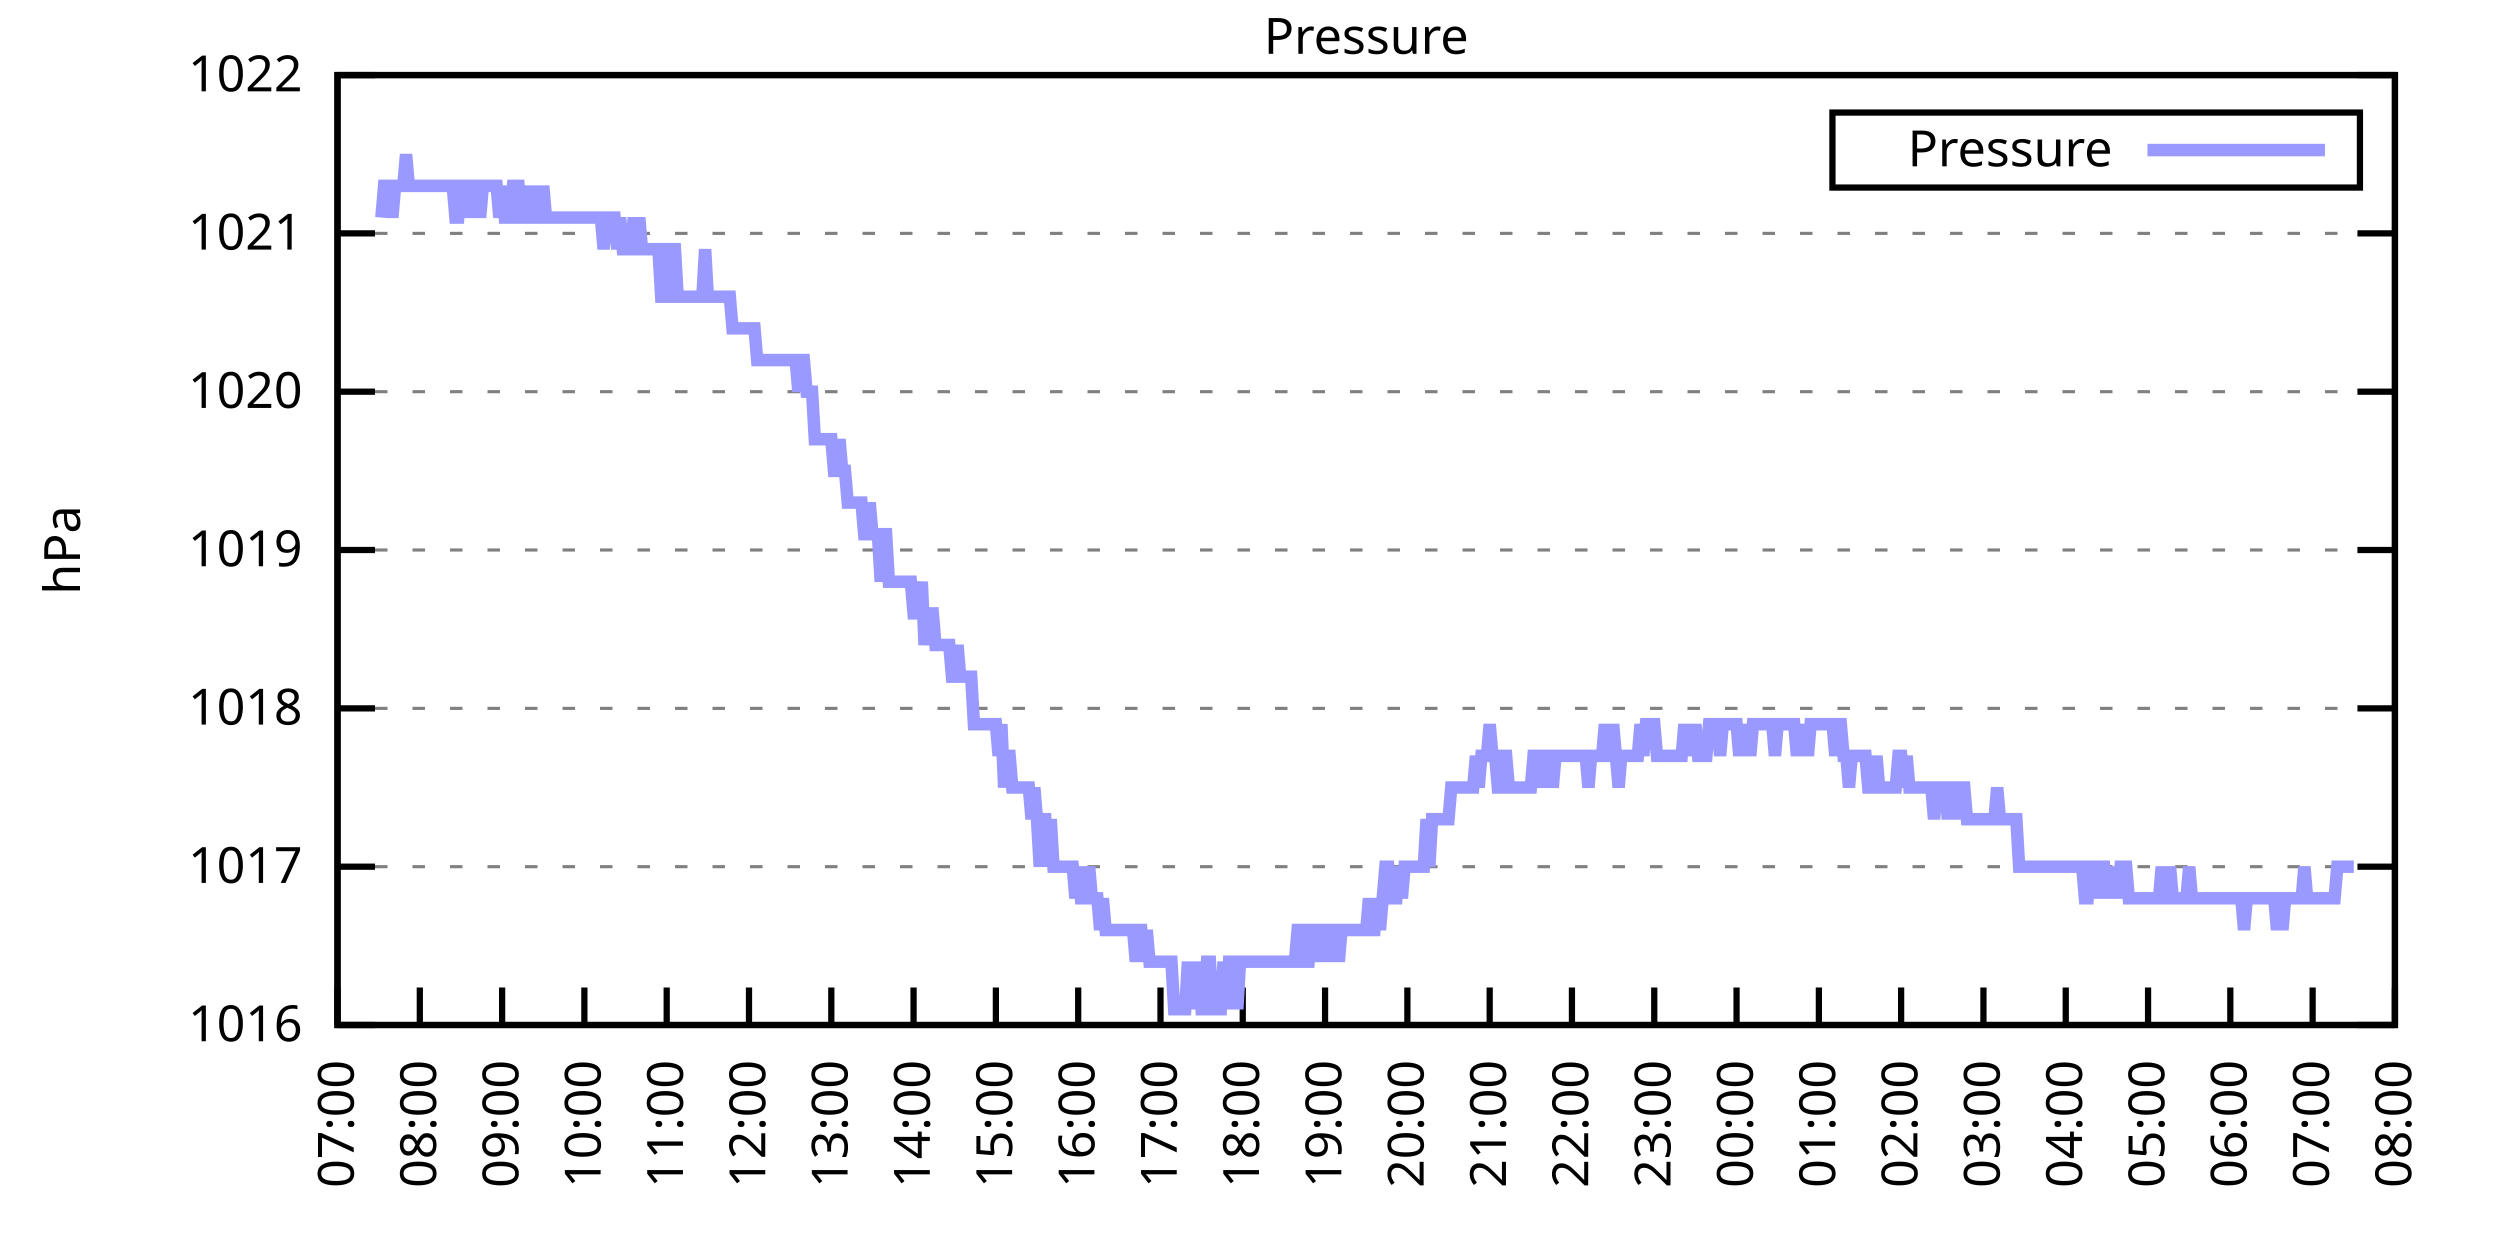
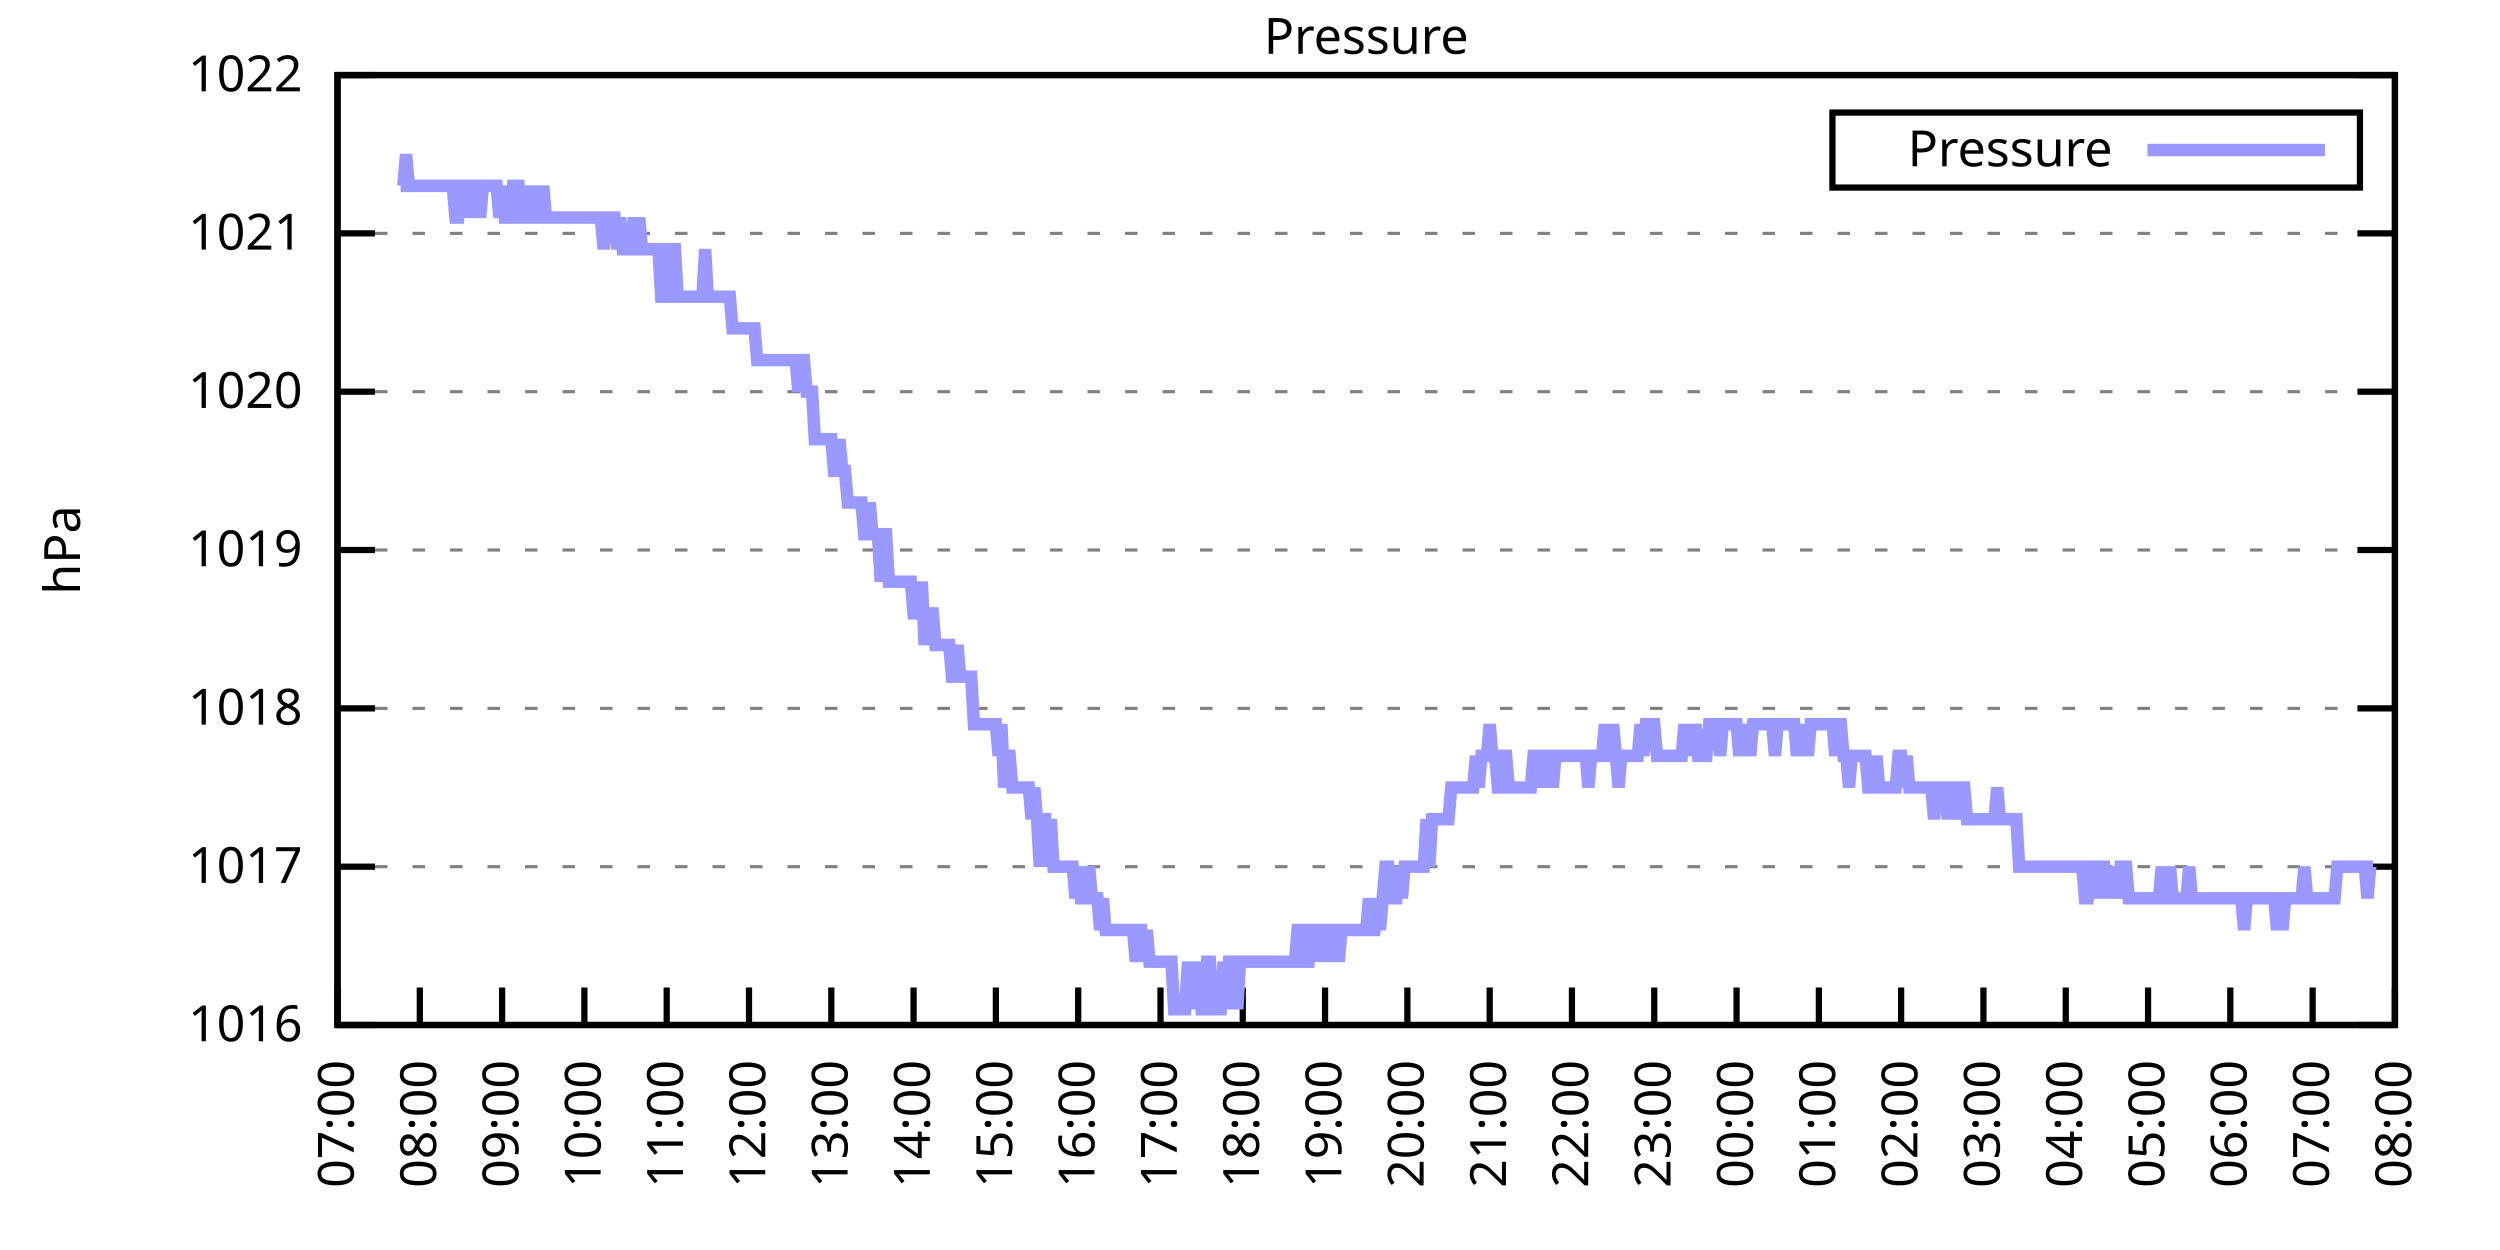
<svg xmlns="http://www.w3.org/2000/svg" xmlns:xlink="http://www.w3.org/1999/xlink" width="400" height="200" viewBox="0 0 400 200">
  <g id="gnuplot_canvas">
    <rect x="0" y="0" width="400" height="200" fill="none" />
    <defs>
      <circle id="gpDot" r="0.5" stroke-width="0.5" stroke="currentColor" />
      <path id="gpPt0" stroke-width="0.333" stroke="currentColor" d="M-1,0 h2 M0,-1 v2" />
      <path id="gpPt1" stroke-width="0.333" stroke="currentColor" d="M-1,-1 L1,1 M1,-1 L-1,1" />
      <path id="gpPt2" stroke-width="0.333" stroke="currentColor" d="M-1,0 L1,0 M0,-1 L0,1 M-1,-1 L1,1 M-1,1 L1,-1" />
      <rect id="gpPt3" stroke-width="0.333" stroke="currentColor" x="-1" y="-1" width="2" height="2" />
      <rect id="gpPt4" stroke-width="0.333" stroke="currentColor" fill="currentColor" x="-1" y="-1" width="2" height="2" />
      <circle id="gpPt5" stroke-width="0.333" stroke="currentColor" cx="0" cy="0" r="1" />
      <use xlink:href="#gpPt5" id="gpPt6" fill="currentColor" stroke="none" />
      <path id="gpPt7" stroke-width="0.333" stroke="currentColor" d="M0,-1.33 L-1.33,0.67 L1.33,0.67 z" />
      <use xlink:href="#gpPt7" id="gpPt8" fill="currentColor" stroke="none" />
      <use xlink:href="#gpPt7" id="gpPt9" stroke="currentColor" transform="rotate(180)" />
      <use xlink:href="#gpPt9" id="gpPt10" fill="currentColor" stroke="none" />
      <use xlink:href="#gpPt3" id="gpPt11" stroke="currentColor" transform="rotate(45)" />
      <use xlink:href="#gpPt11" id="gpPt12" fill="currentColor" stroke="none" />
      <path id="gpPt13" stroke-width="0.333" stroke="currentColor" d="M0,1.330 L1.265,0.411 L0.782,-1.067 L-0.782,-1.076 L-1.265,0.411 z" />
      <use xlink:href="#gpPt13" id="gpPt14" fill="currentColor" stroke="none" />
      <filter id="textbox" filterUnits="objectBoundingBox" x="0" y="0" height="1" width="1">
        <feFlood flood-color="white" flood-opacity="1" result="bgnd" />
        <feComposite in="SourceGraphic" in2="bgnd" operator="atop" />
      </filter>
      <filter id="greybox" filterUnits="objectBoundingBox" x="0" y="0" height="1" width="1">
        <feFlood flood-color="lightgrey" flood-opacity="1" result="grey" />
        <feComposite in="SourceGraphic" in2="grey" operator="atop" />
      </filter>
    </defs>
    <g fill="none" color="white" stroke="currentColor" stroke-width="1.00" stroke-linecap="butt" stroke-linejoin="miter">
</g>
    <g fill="none" color="black" stroke="currentColor" stroke-width="1.00" stroke-linecap="butt" stroke-linejoin="miter">
      <g stroke="none" shape-rendering="crispEdges">
        <polygon fill="rgb(255, 255, 255)" points="54.00,164.00 383.18,164.00 383.18,12.02 54.00,12.02 " />
      </g>
    </g>
    <g fill="none" color="black" stroke="currentColor" stroke-width="1.00" stroke-linecap="butt" stroke-linejoin="miter">
</g>
    <g fill="none" color="black" stroke="black" stroke-width="0.50" stroke-linecap="butt" stroke-linejoin="miter">
</g>
    <g fill="none" color="gray" stroke="currentColor" stroke-width="0.50" stroke-linecap="butt" stroke-linejoin="miter">
      <path stroke="gray" stroke-dasharray="2,4" class="gridline" d="M54.00,164.00 L383.19,164.00  " />
    </g>
    <g fill="none" color="gray" stroke="gray" stroke-width="1.00" stroke-linecap="butt" stroke-linejoin="miter">
</g>
    <g fill="none" color="black" stroke="currentColor" stroke-width="1.00" stroke-linecap="butt" stroke-linejoin="miter">
      <path stroke="black" d="M54.00,164.00 L60.00,164.00 M383.19,164.00 L377.19,164.00  " />
      <g transform="translate(48.40,166.60)" stroke="none" fill="black" font-family="Sans" font-size="8.00" text-anchor="end">
        <text>
          <tspan font-family="Sans"> 1016</tspan>
        </text>
      </g>
    </g>
    <g fill="none" color="black" stroke="currentColor" stroke-width="1.00" stroke-linecap="butt" stroke-linejoin="miter">
</g>
    <g fill="none" color="black" stroke="black" stroke-width="0.50" stroke-linecap="butt" stroke-linejoin="miter">
</g>
    <g fill="none" color="gray" stroke="currentColor" stroke-width="0.50" stroke-linecap="butt" stroke-linejoin="miter">
      <path stroke="gray" stroke-dasharray="2,4" class="gridline" d="M54.00,138.67 L383.19,138.67  " />
    </g>
    <g fill="none" color="gray" stroke="gray" stroke-width="1.00" stroke-linecap="butt" stroke-linejoin="miter">
</g>
    <g fill="none" color="black" stroke="currentColor" stroke-width="1.00" stroke-linecap="butt" stroke-linejoin="miter">
      <path stroke="black" d="M54.00,138.67 L60.00,138.67 M383.19,138.67 L377.19,138.67  " />
      <g transform="translate(48.40,141.27)" stroke="none" fill="black" font-family="Sans" font-size="8.00" text-anchor="end">
        <text>
          <tspan font-family="Sans"> 1017</tspan>
        </text>
      </g>
    </g>
    <g fill="none" color="black" stroke="currentColor" stroke-width="1.00" stroke-linecap="butt" stroke-linejoin="miter">
</g>
    <g fill="none" color="black" stroke="black" stroke-width="0.50" stroke-linecap="butt" stroke-linejoin="miter">
</g>
    <g fill="none" color="gray" stroke="currentColor" stroke-width="0.50" stroke-linecap="butt" stroke-linejoin="miter">
      <path stroke="gray" stroke-dasharray="2,4" class="gridline" d="M54.00,113.34 L383.19,113.34  " />
    </g>
    <g fill="none" color="gray" stroke="gray" stroke-width="1.00" stroke-linecap="butt" stroke-linejoin="miter">
</g>
    <g fill="none" color="black" stroke="currentColor" stroke-width="1.00" stroke-linecap="butt" stroke-linejoin="miter">
      <path stroke="black" d="M54.00,113.34 L60.00,113.34 M383.19,113.34 L377.19,113.34  " />
      <g transform="translate(48.40,115.94)" stroke="none" fill="black" font-family="Sans" font-size="8.00" text-anchor="end">
        <text>
          <tspan font-family="Sans"> 1018</tspan>
        </text>
      </g>
    </g>
    <g fill="none" color="black" stroke="currentColor" stroke-width="1.00" stroke-linecap="butt" stroke-linejoin="miter">
</g>
    <g fill="none" color="black" stroke="black" stroke-width="0.50" stroke-linecap="butt" stroke-linejoin="miter">
</g>
    <g fill="none" color="gray" stroke="currentColor" stroke-width="0.50" stroke-linecap="butt" stroke-linejoin="miter">
      <path stroke="gray" stroke-dasharray="2,4" class="gridline" d="M54.00,88.00 L383.19,88.00  " />
    </g>
    <g fill="none" color="gray" stroke="gray" stroke-width="1.00" stroke-linecap="butt" stroke-linejoin="miter">
</g>
    <g fill="none" color="black" stroke="currentColor" stroke-width="1.00" stroke-linecap="butt" stroke-linejoin="miter">
      <path stroke="black" d="M54.00,88.00 L60.00,88.00 M383.19,88.00 L377.19,88.00  " />
      <g transform="translate(48.40,90.60)" stroke="none" fill="black" font-family="Sans" font-size="8.00" text-anchor="end">
        <text>
          <tspan font-family="Sans"> 1019</tspan>
        </text>
      </g>
    </g>
    <g fill="none" color="black" stroke="currentColor" stroke-width="1.00" stroke-linecap="butt" stroke-linejoin="miter">
</g>
    <g fill="none" color="black" stroke="black" stroke-width="0.50" stroke-linecap="butt" stroke-linejoin="miter">
</g>
    <g fill="none" color="gray" stroke="currentColor" stroke-width="0.50" stroke-linecap="butt" stroke-linejoin="miter">
      <path stroke="gray" stroke-dasharray="2,4" class="gridline" d="M54.00,62.67 L383.19,62.67  " />
    </g>
    <g fill="none" color="gray" stroke="gray" stroke-width="1.00" stroke-linecap="butt" stroke-linejoin="miter">
</g>
    <g fill="none" color="black" stroke="currentColor" stroke-width="1.00" stroke-linecap="butt" stroke-linejoin="miter">
      <path stroke="black" d="M54.00,62.67 L60.00,62.67 M383.19,62.67 L377.19,62.67  " />
      <g transform="translate(48.40,65.27)" stroke="none" fill="black" font-family="Sans" font-size="8.00" text-anchor="end">
        <text>
          <tspan font-family="Sans"> 1020</tspan>
        </text>
      </g>
    </g>
    <g fill="none" color="black" stroke="currentColor" stroke-width="1.00" stroke-linecap="butt" stroke-linejoin="miter">
</g>
    <g fill="none" color="black" stroke="black" stroke-width="0.50" stroke-linecap="butt" stroke-linejoin="miter">
</g>
    <g fill="none" color="gray" stroke="currentColor" stroke-width="0.50" stroke-linecap="butt" stroke-linejoin="miter">
      <path stroke="gray" stroke-dasharray="2,4" class="gridline" d="M54.00,37.34 L383.19,37.34  " />
    </g>
    <g fill="none" color="gray" stroke="gray" stroke-width="1.00" stroke-linecap="butt" stroke-linejoin="miter">
</g>
    <g fill="none" color="black" stroke="currentColor" stroke-width="1.00" stroke-linecap="butt" stroke-linejoin="miter">
      <path stroke="black" d="M54.00,37.34 L60.00,37.34 M383.19,37.34 L377.19,37.34  " />
      <g transform="translate(48.40,39.94)" stroke="none" fill="black" font-family="Sans" font-size="8.00" text-anchor="end">
        <text>
          <tspan font-family="Sans"> 1021</tspan>
        </text>
      </g>
    </g>
    <g fill="none" color="black" stroke="currentColor" stroke-width="1.00" stroke-linecap="butt" stroke-linejoin="miter">
</g>
    <g fill="none" color="black" stroke="black" stroke-width="0.50" stroke-linecap="butt" stroke-linejoin="miter">
</g>
    <g fill="none" color="gray" stroke="currentColor" stroke-width="0.50" stroke-linecap="butt" stroke-linejoin="miter">
      <path stroke="gray" stroke-dasharray="2,4" class="gridline" d="M54.00,12.01 L383.19,12.01  " />
    </g>
    <g fill="none" color="gray" stroke="gray" stroke-width="1.00" stroke-linecap="butt" stroke-linejoin="miter">
</g>
    <g fill="none" color="black" stroke="currentColor" stroke-width="1.00" stroke-linecap="butt" stroke-linejoin="miter">
      <path stroke="black" d="M54.00,12.01 L60.00,12.01 M383.19,12.01 L377.19,12.01  " />
      <g transform="translate(48.40,14.61)" stroke="none" fill="black" font-family="Sans" font-size="8.00" text-anchor="end">
        <text>
          <tspan font-family="Sans"> 1022</tspan>
        </text>
      </g>
    </g>
    <g fill="none" color="black" stroke="currentColor" stroke-width="1.00" stroke-linecap="butt" stroke-linejoin="miter">
      <path stroke="black" d="M54.00,164.00 L54.00,158.00  " />
      <g transform="translate(56.60,169.60) rotate(270.00)" stroke="none" fill="black" font-family="Sans" font-size="8.00" text-anchor="end">
        <text>
          <tspan font-family="Sans">07:00</tspan>
        </text>
      </g>
    </g>
    <g fill="none" color="black" stroke="currentColor" stroke-width="1.00" stroke-linecap="butt" stroke-linejoin="miter">
      <path stroke="black" d="M67.17,164.00 L67.17,158.00  " />
      <g transform="translate(69.77,169.60) rotate(270.00)" stroke="none" fill="black" font-family="Sans" font-size="8.00" text-anchor="end">
        <text>
          <tspan font-family="Sans">08:00</tspan>
        </text>
      </g>
    </g>
    <g fill="none" color="black" stroke="currentColor" stroke-width="1.00" stroke-linecap="butt" stroke-linejoin="miter">
      <path stroke="black" d="M80.34,164.00 L80.34,158.00  " />
      <g transform="translate(82.94,169.60) rotate(270.00)" stroke="none" fill="black" font-family="Sans" font-size="8.00" text-anchor="end">
        <text>
          <tspan font-family="Sans">09:00</tspan>
        </text>
      </g>
    </g>
    <g fill="none" color="black" stroke="currentColor" stroke-width="1.00" stroke-linecap="butt" stroke-linejoin="miter">
      <path stroke="black" d="M93.50,164.00 L93.50,158.00  " />
      <g transform="translate(96.10,169.60) rotate(270.00)" stroke="none" fill="black" font-family="Sans" font-size="8.00" text-anchor="end">
        <text>
          <tspan font-family="Sans">10:00</tspan>
        </text>
      </g>
    </g>
    <g fill="none" color="black" stroke="currentColor" stroke-width="1.00" stroke-linecap="butt" stroke-linejoin="miter">
      <path stroke="black" d="M106.67,164.00 L106.67,158.00  " />
      <g transform="translate(109.27,169.60) rotate(270.00)" stroke="none" fill="black" font-family="Sans" font-size="8.00" text-anchor="end">
        <text>
          <tspan font-family="Sans">11:00</tspan>
        </text>
      </g>
    </g>
    <g fill="none" color="black" stroke="currentColor" stroke-width="1.00" stroke-linecap="butt" stroke-linejoin="miter">
      <path stroke="black" d="M119.84,164.00 L119.84,158.00  " />
      <g transform="translate(122.44,169.60) rotate(270.00)" stroke="none" fill="black" font-family="Sans" font-size="8.00" text-anchor="end">
        <text>
          <tspan font-family="Sans">12:00</tspan>
        </text>
      </g>
    </g>
    <g fill="none" color="black" stroke="currentColor" stroke-width="1.00" stroke-linecap="butt" stroke-linejoin="miter">
      <path stroke="black" d="M133.01,164.00 L133.01,158.00  " />
      <g transform="translate(135.61,169.60) rotate(270.00)" stroke="none" fill="black" font-family="Sans" font-size="8.00" text-anchor="end">
        <text>
          <tspan font-family="Sans">13:00</tspan>
        </text>
      </g>
    </g>
    <g fill="none" color="black" stroke="currentColor" stroke-width="1.00" stroke-linecap="butt" stroke-linejoin="miter">
      <path stroke="black" d="M146.17,164.00 L146.17,158.00  " />
      <g transform="translate(148.77,169.60) rotate(270.00)" stroke="none" fill="black" font-family="Sans" font-size="8.00" text-anchor="end">
        <text>
          <tspan font-family="Sans">14:00</tspan>
        </text>
      </g>
    </g>
    <g fill="none" color="black" stroke="currentColor" stroke-width="1.00" stroke-linecap="butt" stroke-linejoin="miter">
      <path stroke="black" d="M159.34,164.00 L159.34,158.00  " />
      <g transform="translate(161.94,169.60) rotate(270.00)" stroke="none" fill="black" font-family="Sans" font-size="8.00" text-anchor="end">
        <text>
          <tspan font-family="Sans">15:00</tspan>
        </text>
      </g>
    </g>
    <g fill="none" color="black" stroke="currentColor" stroke-width="1.00" stroke-linecap="butt" stroke-linejoin="miter">
      <path stroke="black" d="M172.51,164.00 L172.51,158.00  " />
      <g transform="translate(175.11,169.60) rotate(270.00)" stroke="none" fill="black" font-family="Sans" font-size="8.00" text-anchor="end">
        <text>
          <tspan font-family="Sans">16:00</tspan>
        </text>
      </g>
    </g>
    <g fill="none" color="black" stroke="currentColor" stroke-width="1.00" stroke-linecap="butt" stroke-linejoin="miter">
      <path stroke="black" d="M185.68,164.00 L185.68,158.00  " />
      <g transform="translate(188.28,169.60) rotate(270.00)" stroke="none" fill="black" font-family="Sans" font-size="8.00" text-anchor="end">
        <text>
          <tspan font-family="Sans">17:00</tspan>
        </text>
      </g>
    </g>
    <g fill="none" color="black" stroke="currentColor" stroke-width="1.00" stroke-linecap="butt" stroke-linejoin="miter">
      <path stroke="black" d="M198.84,164.00 L198.84,158.00  " />
      <g transform="translate(201.44,169.60) rotate(270.00)" stroke="none" fill="black" font-family="Sans" font-size="8.00" text-anchor="end">
        <text>
          <tspan font-family="Sans">18:00</tspan>
        </text>
      </g>
    </g>
    <g fill="none" color="black" stroke="currentColor" stroke-width="1.00" stroke-linecap="butt" stroke-linejoin="miter">
      <path stroke="black" d="M212.01,164.00 L212.01,158.00  " />
      <g transform="translate(214.61,169.60) rotate(270.00)" stroke="none" fill="black" font-family="Sans" font-size="8.00" text-anchor="end">
        <text>
          <tspan font-family="Sans">19:00</tspan>
        </text>
      </g>
    </g>
    <g fill="none" color="black" stroke="currentColor" stroke-width="1.00" stroke-linecap="butt" stroke-linejoin="miter">
      <path stroke="black" d="M225.18,164.00 L225.18,158.00  " />
      <g transform="translate(227.78,169.60) rotate(270.00)" stroke="none" fill="black" font-family="Sans" font-size="8.00" text-anchor="end">
        <text>
          <tspan font-family="Sans">20:00</tspan>
        </text>
      </g>
    </g>
    <g fill="none" color="black" stroke="currentColor" stroke-width="1.00" stroke-linecap="butt" stroke-linejoin="miter">
      <path stroke="black" d="M238.35,164.00 L238.35,158.00  " />
      <g transform="translate(240.95,169.60) rotate(270.00)" stroke="none" fill="black" font-family="Sans" font-size="8.00" text-anchor="end">
        <text>
          <tspan font-family="Sans">21:00</tspan>
        </text>
      </g>
    </g>
    <g fill="none" color="black" stroke="currentColor" stroke-width="1.00" stroke-linecap="butt" stroke-linejoin="miter">
      <path stroke="black" d="M251.51,164.00 L251.51,158.00  " />
      <g transform="translate(254.11,169.60) rotate(270.00)" stroke="none" fill="black" font-family="Sans" font-size="8.00" text-anchor="end">
        <text>
          <tspan font-family="Sans">22:00</tspan>
        </text>
      </g>
    </g>
    <g fill="none" color="black" stroke="currentColor" stroke-width="1.00" stroke-linecap="butt" stroke-linejoin="miter">
      <path stroke="black" d="M264.68,164.00 L264.68,158.00  " />
      <g transform="translate(267.28,169.60) rotate(270.00)" stroke="none" fill="black" font-family="Sans" font-size="8.00" text-anchor="end">
        <text>
          <tspan font-family="Sans">23:00</tspan>
        </text>
      </g>
    </g>
    <g fill="none" color="black" stroke="currentColor" stroke-width="1.00" stroke-linecap="butt" stroke-linejoin="miter">
      <path stroke="black" d="M277.85,164.00 L277.85,158.00  " />
      <g transform="translate(280.45,169.60) rotate(270.00)" stroke="none" fill="black" font-family="Sans" font-size="8.00" text-anchor="end">
        <text>
          <tspan font-family="Sans">00:00</tspan>
        </text>
      </g>
    </g>
    <g fill="none" color="black" stroke="currentColor" stroke-width="1.00" stroke-linecap="butt" stroke-linejoin="miter">
      <path stroke="black" d="M291.02,164.00 L291.02,158.00  " />
      <g transform="translate(293.62,169.60) rotate(270.00)" stroke="none" fill="black" font-family="Sans" font-size="8.00" text-anchor="end">
        <text>
          <tspan font-family="Sans">01:00</tspan>
        </text>
      </g>
    </g>
    <g fill="none" color="black" stroke="currentColor" stroke-width="1.00" stroke-linecap="butt" stroke-linejoin="miter">
      <path stroke="black" d="M304.18,164.00 L304.18,158.00  " />
      <g transform="translate(306.78,169.60) rotate(270.00)" stroke="none" fill="black" font-family="Sans" font-size="8.00" text-anchor="end">
        <text>
          <tspan font-family="Sans">02:00</tspan>
        </text>
      </g>
    </g>
    <g fill="none" color="black" stroke="currentColor" stroke-width="1.00" stroke-linecap="butt" stroke-linejoin="miter">
      <path stroke="black" d="M317.35,164.00 L317.35,158.00  " />
      <g transform="translate(319.95,169.60) rotate(270.00)" stroke="none" fill="black" font-family="Sans" font-size="8.00" text-anchor="end">
        <text>
          <tspan font-family="Sans">03:00</tspan>
        </text>
      </g>
    </g>
    <g fill="none" color="black" stroke="currentColor" stroke-width="1.00" stroke-linecap="butt" stroke-linejoin="miter">
      <path stroke="black" d="M330.52,164.00 L330.52,158.00  " />
      <g transform="translate(333.12,169.60) rotate(270.00)" stroke="none" fill="black" font-family="Sans" font-size="8.00" text-anchor="end">
        <text>
          <tspan font-family="Sans">04:00</tspan>
        </text>
      </g>
    </g>
    <g fill="none" color="black" stroke="currentColor" stroke-width="1.00" stroke-linecap="butt" stroke-linejoin="miter">
      <path stroke="black" d="M343.69,164.00 L343.69,158.00  " />
      <g transform="translate(346.29,169.60) rotate(270.00)" stroke="none" fill="black" font-family="Sans" font-size="8.00" text-anchor="end">
        <text>
          <tspan font-family="Sans">05:00</tspan>
        </text>
      </g>
    </g>
    <g fill="none" color="black" stroke="currentColor" stroke-width="1.00" stroke-linecap="butt" stroke-linejoin="miter">
      <path stroke="black" d="M356.85,164.00 L356.85,158.00  " />
      <g transform="translate(359.45,169.60) rotate(270.00)" stroke="none" fill="black" font-family="Sans" font-size="8.00" text-anchor="end">
        <text>
          <tspan font-family="Sans">06:00</tspan>
        </text>
      </g>
    </g>
    <g fill="none" color="black" stroke="currentColor" stroke-width="1.00" stroke-linecap="butt" stroke-linejoin="miter">
      <path stroke="black" d="M370.02,164.00 L370.02,158.00  " />
      <g transform="translate(372.62,169.60) rotate(270.00)" stroke="none" fill="black" font-family="Sans" font-size="8.00" text-anchor="end">
        <text>
          <tspan font-family="Sans">07:00</tspan>
        </text>
      </g>
    </g>
    <g fill="none" color="black" stroke="currentColor" stroke-width="1.00" stroke-linecap="butt" stroke-linejoin="miter">
      <path stroke="black" d="M383.19,164.00 L383.19,158.00  " />
      <g transform="translate(385.79,169.60) rotate(270.00)" stroke="none" fill="black" font-family="Sans" font-size="8.00" text-anchor="end">
        <text>
          <tspan font-family="Sans">08:00</tspan>
        </text>
      </g>
    </g>
    <g fill="none" color="black" stroke="currentColor" stroke-width="1.00" stroke-linecap="butt" stroke-linejoin="miter">
</g>
    <g fill="none" color="black" stroke="currentColor" stroke-width="1.00" stroke-linecap="butt" stroke-linejoin="miter">
      <path stroke="black" d="M54.00,12.01 L54.00,164.00 L383.19,164.00 L383.19,12.01 L54.00,12.01 Z  " />
    </g>
    <g fill="none" color="black" stroke="currentColor" stroke-width="1.00" stroke-linecap="butt" stroke-linejoin="miter">
</g>
    <g fill="none" color="black" stroke="currentColor" stroke-width="1.00" stroke-linecap="butt" stroke-linejoin="miter">
      <path stroke="black" d="M293.19,30.01 L293.19,18.01 L377.59,18.01 L377.59,30.01 L293.19,30.01 Z  " />
    </g>
    <g id="Pressure_plot_1">
      <g fill="none" color="white" stroke="black" stroke-width="2.00" stroke-linecap="butt" stroke-linejoin="miter">
</g>
      <g fill="none" color="black" stroke="currentColor" stroke-width="2.00" stroke-linecap="butt" stroke-linejoin="miter">
        <g transform="translate(337.99,26.61)" stroke="none" fill="black" font-family="Sans" font-size="8.00" text-anchor="end">
          <text>
            <tspan font-family="Sans">Pressure</tspan>
          </text>
        </g>
      </g>
      <g fill="none" color="black" stroke="currentColor" stroke-width="2.00" stroke-linecap="butt" stroke-linejoin="miter">
-         <path stroke="rgb(153, 153, 255)" d="M343.59,24.01 L371.99,24.01 M61.02,34.81 L61.46,29.74 L61.90,29.74 L62.34,29.74 L62.78,34.81 L63.22,29.74   L63.66,29.74 L64.10,29.74 L64.53,29.74 L64.97,24.68 L65.41,29.74 L65.85,29.74 L66.29,29.74 L66.73,29.74   L67.17,29.74 L67.61,29.74 L68.05,29.74 L68.48,29.74 L68.92,29.74 L69.36,29.74 L69.80,29.74 L70.24,29.74   L70.68,29.74 L71.12,29.74 L71.56,29.74 L72.00,29.74 L72.43,29.74 L72.87,34.81 L73.31,34.81 L73.75,29.74   L74.19,29.74 L74.63,29.74 L75.07,34.81 L75.51,29.74 L75.95,29.74 L76.38,29.74 L76.82,34.81 L77.26,29.74   L77.70,29.74 L78.14,29.74 L78.58,29.74 L79.02,29.74 L79.46,29.74 L79.90,34.81 L80.34,29.74 L80.77,34.81   L81.21,34.81 L81.65,34.81 L82.09,29.74 L82.53,29.74 L82.97,29.74 L83.41,34.81 L83.85,34.81 L84.29,29.74   L84.72,34.81 L85.16,34.81 L85.60,29.74 L86.04,34.81 L86.48,34.81 L86.92,29.74 L87.36,34.81 L87.80,34.81   L88.24,34.81 L88.67,34.81 L89.11,34.81 L89.55,34.81 L89.99,34.81 L90.43,34.81 L90.87,34.81 L91.31,34.81   L91.75,34.81 L92.19,34.81 L92.62,34.81 L93.06,34.81 L93.50,34.81 L93.94,34.81 L94.38,34.81 L94.82,34.81   L95.26,34.81 L95.70,34.81 L96.14,34.81 L96.58,39.87 L97.01,34.81 L97.45,34.81 L97.89,34.81 L98.33,34.81   L98.77,39.87 L99.21,34.81 L99.65,39.87 L100.09,39.87 L100.53,39.87 L100.96,39.87 L101.40,34.81 L101.84,39.87   L102.28,34.81 L102.72,39.87 L103.16,39.87 L103.60,39.87 L104.04,39.87 L104.48,39.87 L104.91,39.87 L105.35,39.87   L105.79,47.47 L106.23,47.47 L106.67,47.47 L107.11,39.87 L107.55,39.87 L107.99,39.87 L108.43,47.47 L108.87,47.47   L109.30,47.47 L109.74,47.47 L110.18,47.47 L110.62,47.47 L111.06,47.47 L111.50,47.47 L111.94,47.47 L112.38,47.47   L112.82,39.87 L113.25,47.47 L113.69,47.47 L114.13,47.47 L114.57,47.47 L115.01,47.47 L115.45,47.47 L115.89,47.47   L116.33,47.47 L116.77,47.47 L117.20,52.54 L117.64,52.54 L118.08,52.54 L118.52,52.54 L118.96,52.54 L119.40,52.54   L119.84,52.54 L120.28,52.54 L120.72,52.54 L121.15,57.61 L121.59,57.61 L122.03,57.61 L122.47,57.61 L122.91,57.61   L123.35,57.61 L123.79,57.61 L124.23,57.61 L124.67,57.61 L125.11,57.61 L125.54,57.61 L125.98,57.61 L126.42,57.61   L126.86,57.61 L127.30,57.61 L127.74,62.67 L128.18,57.61 L128.62,57.61 L129.06,62.67 L129.49,62.67 L129.93,62.67   L130.37,70.27 L130.81,70.27 L131.25,70.27 L131.69,70.27 L132.13,70.27 L132.57,70.27 L133.01,70.27 L133.44,75.34   L133.88,75.34 L134.32,70.27 L134.76,75.34 L135.20,75.34 L135.64,80.41 L136.08,80.41 L136.52,80.41 L136.96,80.41   L137.39,80.41 L137.83,80.41 L138.27,85.47 L138.71,85.47 L139.15,80.41 L139.59,85.47 L140.03,85.47 L140.47,85.47   L140.91,93.07 L141.35,85.47 L141.78,85.47 L142.22,93.07 L142.66,93.07 L143.10,93.07 L143.54,93.07 L143.98,93.07   L144.42,93.07 L144.86,93.07 L145.30,93.07 L145.73,93.07 L146.17,98.14 L146.61,98.14 L147.05,98.14 L147.49,93.07   L147.93,103.20 L148.37,98.14 L148.81,98.14 L149.25,98.14 L149.68,103.20 L150.12,103.20 L150.56,103.20 L151.00,103.20   L151.44,103.20 L151.88,103.20 L152.32,108.27 L152.76,108.27 L153.20,103.20 L153.63,108.27 L154.07,108.27 L154.51,108.27   L154.95,108.27 L155.39,108.27 L155.83,115.87 L156.27,115.87 L156.71,115.87 L157.15,115.87 L157.59,115.87 L158.02,115.87   L158.46,115.87 L158.90,115.87 L159.34,115.87 L159.78,120.94 L160.22,115.87 L160.66,126.00 L161.10,120.94 L161.54,120.94   L161.97,126.00 L162.41,126.00 L162.85,126.00 L163.29,126.00 L163.73,126.00 L164.17,126.00 L164.61,126.00 L165.05,131.07   L165.49,126.00 L165.92,131.07 L166.36,138.67 L166.80,131.07 L167.24,131.07 L167.68,138.67 L168.12,131.07 L168.56,138.67   L169.00,138.67 L169.44,138.67 L169.87,138.67 L170.31,138.67 L170.75,138.67 L171.19,138.67 L171.63,138.67 L172.07,143.73   L172.51,138.67 L172.95,143.73 L173.39,143.73 L173.83,143.73 L174.26,138.67 L174.70,143.73 L175.14,143.73 L175.58,143.73   L176.02,148.80 L176.46,143.73 L176.90,148.80 L177.34,148.80 L177.78,148.80 L178.21,148.80 L178.65,148.80 L179.09,148.80   L179.53,148.80 L179.97,148.80 L180.41,148.80 L180.85,148.80 L181.29,148.80 L181.73,153.87 L182.16,148.80 L182.60,148.80   L183.04,153.87 L183.48,148.80 L183.92,153.87 L184.36,153.87 L184.80,153.87 L185.24,153.87 L185.68,153.87 L186.11,153.87   L186.55,153.87 L186.99,153.87 L187.43,153.87 L187.87,161.47 L188.31,161.47 L188.75,161.47 L189.19,161.47 L189.63,161.47   L190.07,153.87 L190.50,161.47 L190.94,153.87 L191.38,161.47 L191.82,153.87 L192.26,161.47 L192.70,161.47 L193.14,153.87   L193.58,153.87 L194.02,161.47 L194.45,161.47 L194.89,161.47 L195.33,161.47 L195.77,153.87 L196.21,161.47 L196.65,153.87   L197.09,153.87 L197.53,153.87 L197.97,161.47 L198.40,153.87 L198.84,153.87 L199.28,153.87 L199.72,153.87 L200.16,153.87   L200.60,153.87 L201.04,153.87 L201.48,153.87 L201.92,153.87 L202.35,153.87 L202.79,153.87 L203.23,153.87 L203.67,153.87   L204.11,153.87 L204.55,153.87 L204.99,153.87 L205.43,153.87 L205.87,153.87 L206.31,153.87 L206.74,153.87 L207.18,153.87   L207.62,148.80 L208.06,148.80 L208.50,153.87 L208.94,153.87 L209.38,153.87 L209.82,148.80 L210.26,148.80 L210.69,153.87   L211.13,148.80 L211.57,153.87 L212.01,148.80 L212.45,148.80 L212.89,153.87 L213.33,148.80 L213.77,148.80 L214.21,153.87   L214.64,148.80 L215.08,148.80 L215.52,148.80 L215.96,148.80 L216.40,148.80 L216.84,148.80 L217.28,148.80 L217.72,148.80   L218.16,148.80 L218.60,148.80 L219.03,143.73 L219.47,148.80 L219.91,148.80 L220.35,143.73 L220.79,148.80 L221.23,143.73   L221.67,138.67 L222.11,138.67 L222.55,143.73 L222.98,143.73 L223.42,143.73 L223.86,138.67 L224.30,143.73 L224.74,138.67   L225.18,138.67 L225.62,138.67 L226.06,138.67 L226.50,138.67 L226.93,138.67 L227.37,138.67 L227.81,138.67 L228.25,131.07   L228.69,138.67 L229.13,131.07 L229.57,131.07 L230.01,131.07 L230.45,131.07 L230.88,131.07 L231.32,131.07 L231.76,131.07   L232.20,126.00 L232.64,126.00 L233.08,126.00 L233.52,126.00 L233.96,126.00 L234.40,126.00 L234.84,126.00 L235.27,126.00   L235.71,126.00 L236.15,120.94 L236.59,126.00 L237.03,120.94 L237.47,120.94 L237.91,120.94 L238.35,115.87 L238.79,120.94   L239.22,120.94 L239.66,126.00 L240.10,126.00 L240.54,120.94 L240.98,120.94 L241.42,126.00 L241.86,126.00 L242.30,126.00   L242.74,126.00 L243.17,126.00 L243.61,126.00 L244.05,126.00 L244.49,126.00 L244.93,126.00 L245.37,120.94 L245.81,120.94   L246.25,120.94 L246.69,126.00 L247.12,120.94 L247.56,120.94 L248.00,120.94 L248.44,126.00 L248.88,120.94 L249.32,120.94   L249.76,120.94 L250.20,120.94 L250.64,120.94 L251.08,120.94 L251.51,120.94 L251.95,120.94 L252.39,120.94 L252.83,120.94   L253.27,120.94 L253.71,120.94 L254.15,126.00 L254.59,120.94 L255.03,120.94 L255.46,120.94 L255.90,120.94 L256.34,120.94   L256.78,115.87 L257.22,120.94 L257.66,120.94 L258.10,115.87 L258.54,120.94 L258.98,126.00 L259.41,120.94 L259.85,120.94   L260.29,120.94 L260.73,120.94 L261.17,120.94 L261.61,120.94 L262.05,120.94 L262.49,115.87 L262.93,120.94 L263.36,115.87   L263.80,115.87 L264.24,115.87 L264.68,115.87 L265.12,120.94 L265.56,120.94 L266.00,120.94 L266.44,120.94 L266.88,120.94   L267.32,120.94 L267.75,120.94 L268.19,120.94 L268.63,120.94 L269.07,120.94 L269.51,115.87 L269.95,120.94 L270.39,115.87   L270.83,120.94 L271.27,115.87 L271.70,120.94 L272.14,120.94 L272.58,120.94 L273.02,120.94 L273.46,115.87 L273.90,115.87   L274.34,115.87 L274.78,115.87 L275.22,120.94 L275.65,115.87 L276.09,115.87 L276.53,115.87 L276.97,115.87 L277.41,115.87   L277.85,115.87 L278.29,120.94 L278.73,115.87 L279.17,120.94 L279.60,115.87 L280.04,120.94 L280.48,115.87 L280.92,115.87   L281.36,115.87 L281.80,115.87 L282.24,115.87 L282.68,115.87 L283.12,115.87 L283.56,115.87 L283.99,120.94 L284.43,115.87   L284.87,115.87 L285.31,115.87 L285.75,115.87 L286.19,115.87 L286.63,115.87 L287.07,115.87 L287.51,120.94 L287.94,115.87   L288.38,120.94 L288.82,115.87 L289.26,120.94 L289.70,115.87 L290.14,115.87 L290.58,115.87 L291.02,115.87 L291.46,115.87   L291.89,115.87 L292.33,115.87 L292.77,115.87 L293.21,115.87 L293.65,120.94 L294.09,115.87 L294.53,115.87 L294.97,120.94   L295.41,120.94 L295.84,126.00 L296.28,120.94 L296.72,120.94 L297.16,120.94 L297.60,120.94 L298.04,120.94 L298.48,120.94   L298.92,126.00 L299.36,126.00 L299.80,126.00 L300.23,120.94 L300.67,126.00 L301.11,126.00 L301.55,126.00 L301.99,126.00   L302.43,126.00 L302.87,126.00 L303.31,126.00 L303.75,120.94 L304.18,120.94 L304.62,126.00 L305.06,120.94 L305.50,126.00   L305.94,126.00 L306.38,126.00 L306.82,126.00 L307.26,126.00 L307.70,126.00 L308.13,126.00 L308.57,126.00 L309.01,126.00   L309.45,131.07 L309.89,126.00 L310.33,126.00 L310.77,126.00 L311.21,126.00 L311.65,131.07 L312.08,126.00 L312.52,126.00   L312.96,131.07 L313.40,126.00 L313.84,126.00 L314.28,126.00 L314.72,131.07 L315.16,131.07 L315.60,131.07 L316.04,131.07   L316.47,131.07 L316.91,131.07 L317.35,131.07 L317.79,131.07 L318.23,131.07 L318.67,131.07 L319.11,131.07 L319.55,126.00   L319.99,131.07 L320.42,131.07 L320.86,131.07 L321.30,131.07 L321.74,131.07 L322.18,131.07 L322.62,131.07 L323.06,138.67   L323.50,138.67 L323.94,138.67 L324.37,138.67 L324.81,138.67 L325.25,138.67 L325.69,138.67 L326.13,138.67 L326.57,138.67   L327.01,138.67 L327.45,138.67 L327.89,138.67 L328.33,138.67 L328.76,138.67 L329.20,138.67 L329.64,138.67 L330.08,138.67   L330.52,138.67 L330.96,138.67 L331.40,138.67 L331.84,138.67 L332.28,138.67 L332.71,138.67 L333.15,138.67 L333.59,143.73   L334.03,143.73 L334.47,138.67 L334.91,138.67 L335.35,138.67 L335.79,143.73 L336.23,138.67 L336.66,138.67 L337.10,143.73   L337.54,138.67 L337.98,143.73 L338.42,138.67 L338.86,143.73 L339.30,138.67 L339.74,138.67 L340.18,138.67 L340.61,143.73   L341.05,143.73 L341.49,143.73 L341.93,143.73 L342.37,143.73 L342.81,143.73 L343.25,143.73 L343.69,143.73 L344.13,143.73   L344.57,143.73 L345.00,143.73 L345.44,143.73 L345.88,138.67 L346.32,143.73 L346.76,143.73 L347.20,138.67 L347.64,143.73   L348.08,143.73 L348.52,143.73 L348.95,143.73 L349.39,143.73 L349.83,143.73 L350.27,138.67 L350.71,143.73 L351.15,143.73   L351.59,143.73 L352.03,143.73 L352.47,143.73 L352.90,143.73 L353.34,143.73 L353.78,143.73 L354.22,143.73 L354.66,143.73   L355.10,143.73 L355.54,143.73 L355.98,143.73 L356.42,143.73 L356.85,143.73 L357.29,143.73 L357.73,143.73 L358.17,143.73   L358.61,143.73 L359.05,148.80 L359.49,143.73 L359.93,143.73 L360.37,143.73 L360.81,143.73 L361.24,143.73 L361.68,143.73   L362.12,143.73 L362.56,143.73 L363.00,143.73 L363.44,143.73 L363.88,143.73 L364.32,148.80 L364.76,143.73 L365.19,148.80   L365.63,143.73 L366.07,143.73 L366.51,143.73 L366.95,143.73 L367.39,143.73 L367.83,143.73 L368.27,143.73 L368.71,138.67   L369.14,143.73 L369.58,143.73 L370.02,143.73 L370.46,143.73 L370.90,143.73 L371.34,143.73 L371.78,143.73 L372.22,143.73   L372.66,143.73 L373.09,143.73 L373.53,143.73 L373.97,138.67 L374.41,138.67 L374.85,138.67 L375.29,138.67 L375.73,138.67   L376.17,138.67 L376.61,138.67  " />
+         <path stroke="rgb(153, 153, 255)" d="M343.59,24.01 L371.99,24.01 M64.10,29.74 L64.53,29.74 L64.97,24.68 L65.41,29.74 L65.85,29.74 L66.29,29.74   L66.73,29.74 L67.17,29.74 L67.61,29.74 L68.05,29.74 L68.48,29.74 L68.92,29.74 L69.36,29.74 L69.80,29.74   L70.24,29.74 L70.68,29.74 L71.12,29.74 L71.56,29.74 L72.00,29.74 L72.43,29.74 L72.87,34.81 L73.31,34.81   L73.75,29.74 L74.19,29.74 L74.63,29.74 L75.07,34.81 L75.51,29.74 L75.95,29.74 L76.38,29.74 L76.82,34.81   L77.26,29.74 L77.70,29.74 L78.14,29.74 L78.58,29.74 L79.02,29.74 L79.46,29.74 L79.90,34.81 L80.34,29.74   L80.77,34.81 L81.21,34.81 L81.65,34.81 L82.09,29.74 L82.53,29.74 L82.97,29.74 L83.41,34.81 L83.85,34.81   L84.29,29.74 L84.72,34.81 L85.16,34.81 L85.60,29.74 L86.04,34.81 L86.48,34.81 L86.92,29.74 L87.36,34.81   L87.80,34.81 L88.24,34.81 L88.67,34.81 L89.11,34.81 L89.55,34.81 L89.99,34.81 L90.43,34.81 L90.87,34.81   L91.31,34.81 L91.75,34.81 L92.19,34.81 L92.62,34.81 L93.06,34.81 L93.50,34.81 L93.94,34.81 L94.38,34.81   L94.82,34.81 L95.26,34.81 L95.70,34.81 L96.14,34.81 L96.58,39.87 L97.01,34.81 L97.45,34.81 L97.89,34.81   L98.33,34.81 L98.77,39.87 L99.21,34.81 L99.65,39.87 L100.09,39.87 L100.53,39.87 L100.96,39.87 L101.40,34.81   L101.84,39.87 L102.28,34.81 L102.72,39.87 L103.16,39.87 L103.60,39.87 L104.04,39.87 L104.48,39.87 L104.91,39.87   L105.35,39.87 L105.79,47.47 L106.23,47.47 L106.67,47.47 L107.11,39.87 L107.55,39.87 L107.99,39.87 L108.43,47.47   L108.87,47.47 L109.30,47.47 L109.74,47.47 L110.18,47.47 L110.62,47.47 L111.06,47.47 L111.50,47.47 L111.94,47.47   L112.38,47.47 L112.82,39.87 L113.25,47.47 L113.69,47.47 L114.13,47.47 L114.57,47.47 L115.01,47.47 L115.45,47.47   L115.89,47.47 L116.33,47.47 L116.77,47.47 L117.20,52.54 L117.64,52.54 L118.08,52.54 L118.52,52.54 L118.96,52.54   L119.40,52.54 L119.84,52.54 L120.28,52.54 L120.72,52.54 L121.15,57.61 L121.59,57.61 L122.03,57.61 L122.47,57.61   L122.91,57.61 L123.35,57.61 L123.79,57.61 L124.23,57.61 L124.67,57.61 L125.11,57.61 L125.54,57.61 L125.98,57.61   L126.42,57.61 L126.86,57.61 L127.30,57.61 L127.74,62.67 L128.18,57.61 L128.62,57.61 L129.06,62.67 L129.49,62.67   L129.93,62.67 L130.37,70.27 L130.81,70.27 L131.25,70.27 L131.69,70.27 L132.13,70.27 L132.57,70.27 L133.01,70.27   L133.44,75.34 L133.88,75.34 L134.32,70.27 L134.76,75.34 L135.20,75.34 L135.64,80.41 L136.08,80.41 L136.52,80.41   L136.96,80.41 L137.39,80.41 L137.83,80.41 L138.27,85.47 L138.71,85.47 L139.15,80.41 L139.59,85.47 L140.03,85.47   L140.47,85.47 L140.91,93.07 L141.35,85.47 L141.78,85.47 L142.22,93.07 L142.66,93.07 L143.10,93.07 L143.54,93.07   L143.98,93.07 L144.42,93.07 L144.86,93.07 L145.30,93.07 L145.73,93.07 L146.17,98.14 L146.61,98.14 L147.05,98.14   L147.49,93.07 L147.93,103.20 L148.37,98.14 L148.81,98.14 L149.25,98.14 L149.68,103.20 L150.12,103.20 L150.56,103.20   L151.00,103.20 L151.44,103.20 L151.88,103.20 L152.32,108.27 L152.76,108.27 L153.20,103.20 L153.63,108.27 L154.07,108.27   L154.51,108.27 L154.95,108.27 L155.39,108.27 L155.83,115.87 L156.27,115.87 L156.71,115.87 L157.15,115.87 L157.59,115.87   L158.02,115.87 L158.46,115.87 L158.90,115.87 L159.34,115.87 L159.78,120.94 L160.22,115.87 L160.66,126.00 L161.10,120.94   L161.54,120.94 L161.97,126.00 L162.41,126.00 L162.85,126.00 L163.29,126.00 L163.73,126.00 L164.17,126.00 L164.61,126.00   L165.05,131.07 L165.49,126.00 L165.92,131.07 L166.36,138.67 L166.80,131.07 L167.24,131.07 L167.68,138.67 L168.12,131.07   L168.56,138.67 L169.00,138.67 L169.44,138.67 L169.87,138.67 L170.31,138.67 L170.75,138.67 L171.19,138.67 L171.63,138.67   L172.07,143.73 L172.51,138.67 L172.95,143.73 L173.39,143.73 L173.83,143.73 L174.26,138.67 L174.70,143.73 L175.14,143.73   L175.58,143.73 L176.02,148.80 L176.46,143.73 L176.90,148.80 L177.34,148.80 L177.78,148.80 L178.21,148.80 L178.65,148.80   L179.09,148.80 L179.53,148.80 L179.97,148.80 L180.41,148.80 L180.85,148.80 L181.29,148.80 L181.73,153.87 L182.16,148.80   L182.60,148.80 L183.04,153.87 L183.48,148.80 L183.92,153.87 L184.36,153.87 L184.80,153.87 L185.24,153.87 L185.68,153.87   L186.11,153.87 L186.55,153.87 L186.99,153.87 L187.43,153.87 L187.87,161.47 L188.31,161.47 L188.75,161.47 L189.19,161.47   L189.63,161.47 L190.07,153.87 L190.50,161.47 L190.94,153.87 L191.38,161.47 L191.82,153.87 L192.26,161.47 L192.70,161.47   L193.14,153.87 L193.58,153.87 L194.02,161.47 L194.45,161.47 L194.89,161.47 L195.33,161.47 L195.77,153.87 L196.21,161.47   L196.65,153.87 L197.09,153.87 L197.53,153.87 L197.97,161.47 L198.40,153.87 L198.84,153.87 L199.28,153.87 L199.72,153.87   L200.16,153.87 L200.60,153.87 L201.04,153.87 L201.48,153.87 L201.92,153.87 L202.35,153.87 L202.79,153.87 L203.23,153.87   L203.67,153.87 L204.11,153.87 L204.55,153.87 L204.99,153.87 L205.43,153.87 L205.87,153.87 L206.31,153.87 L206.74,153.87   L207.18,153.87 L207.62,148.80 L208.06,148.80 L208.50,153.87 L208.94,153.87 L209.38,153.87 L209.82,148.80 L210.26,148.80   L210.69,153.87 L211.13,148.80 L211.57,153.87 L212.01,148.80 L212.45,148.80 L212.89,153.87 L213.33,148.80 L213.77,148.80   L214.21,153.87 L214.64,148.80 L215.08,148.80 L215.52,148.80 L215.96,148.80 L216.40,148.80 L216.84,148.80 L217.28,148.80   L217.72,148.80 L218.16,148.80 L218.60,148.80 L219.03,143.73 L219.47,148.80 L219.91,148.80 L220.35,143.73 L220.79,148.80   L221.23,143.73 L221.67,138.67 L222.11,138.67 L222.55,143.73 L222.98,143.73 L223.42,143.73 L223.86,138.67 L224.30,143.73   L224.74,138.67 L225.18,138.67 L225.62,138.67 L226.06,138.67 L226.50,138.67 L226.93,138.67 L227.37,138.67 L227.81,138.67   L228.25,131.07 L228.69,138.67 L229.13,131.07 L229.57,131.07 L230.01,131.07 L230.45,131.07 L230.88,131.07 L231.32,131.07   L231.76,131.07 L232.20,126.00 L232.64,126.00 L233.08,126.00 L233.52,126.00 L233.96,126.00 L234.40,126.00 L234.84,126.00   L235.27,126.00 L235.71,126.00 L236.15,120.94 L236.59,126.00 L237.03,120.94 L237.47,120.94 L237.91,120.94 L238.35,115.87   L238.79,120.94 L239.22,120.94 L239.66,126.00 L240.10,126.00 L240.54,120.94 L240.98,120.94 L241.42,126.00 L241.86,126.00   L242.30,126.00 L242.74,126.00 L243.17,126.00 L243.61,126.00 L244.05,126.00 L244.49,126.00 L244.93,126.00 L245.37,120.94   L245.81,120.94 L246.25,120.94 L246.69,126.00 L247.12,120.94 L247.56,120.94 L248.00,120.94 L248.44,126.00 L248.88,120.94   L249.32,120.94 L249.76,120.94 L250.20,120.94 L250.64,120.94 L251.08,120.94 L251.51,120.94 L251.95,120.94 L252.39,120.94   L252.83,120.94 L253.27,120.94 L253.71,120.94 L254.15,126.00 L254.59,120.94 L255.03,120.94 L255.46,120.94 L255.90,120.94   L256.34,120.94 L256.78,115.87 L257.22,120.94 L257.66,120.94 L258.10,115.87 L258.54,120.94 L258.98,126.00 L259.41,120.94   L259.85,120.94 L260.29,120.94 L260.73,120.94 L261.17,120.94 L261.61,120.94 L262.05,120.94 L262.49,115.87 L262.93,120.94   L263.36,115.87 L263.80,115.87 L264.24,115.87 L264.68,115.87 L265.12,120.94 L265.56,120.94 L266.00,120.94 L266.44,120.94   L266.88,120.94 L267.32,120.94 L267.75,120.94 L268.19,120.94 L268.63,120.94 L269.07,120.94 L269.51,115.87 L269.95,120.94   L270.39,115.87 L270.83,120.94 L271.27,115.87 L271.70,120.94 L272.14,120.94 L272.58,120.94 L273.02,120.94 L273.46,115.87   L273.90,115.87 L274.34,115.87 L274.78,115.87 L275.22,120.94 L275.65,115.87 L276.09,115.87 L276.53,115.87 L276.97,115.87   L277.41,115.87 L277.85,115.87 L278.29,120.94 L278.73,115.87 L279.17,120.94 L279.60,115.87 L280.04,120.94 L280.48,115.87   L280.92,115.87 L281.36,115.87 L281.80,115.87 L282.24,115.87 L282.68,115.87 L283.12,115.87 L283.56,115.87 L283.99,120.94   L284.43,115.87 L284.87,115.87 L285.31,115.87 L285.75,115.87 L286.19,115.87 L286.63,115.87 L287.07,115.87 L287.51,120.94   L287.94,115.87 L288.38,120.94 L288.82,115.87 L289.26,120.94 L289.70,115.87 L290.14,115.87 L290.58,115.87 L291.02,115.87   L291.46,115.87 L291.89,115.87 L292.33,115.87 L292.77,115.87 L293.21,115.87 L293.65,120.94 L294.09,115.87 L294.53,115.87   L294.97,120.94 L295.41,120.94 L295.84,126.00 L296.28,120.94 L296.72,120.94 L297.16,120.94 L297.60,120.94 L298.04,120.94   L298.48,120.94 L298.92,126.00 L299.36,126.00 L299.80,126.00 L300.23,120.94 L300.67,126.00 L301.11,126.00 L301.55,126.00   L301.99,126.00 L302.43,126.00 L302.87,126.00 L303.31,126.00 L303.75,120.94 L304.18,120.94 L304.62,126.00 L305.06,120.94   L305.50,126.00 L305.94,126.00 L306.38,126.00 L306.82,126.00 L307.26,126.00 L307.70,126.00 L308.13,126.00 L308.57,126.00   L309.01,126.00 L309.45,131.07 L309.89,126.00 L310.33,126.00 L310.77,126.00 L311.21,126.00 L311.65,131.07 L312.08,126.00   L312.52,126.00 L312.96,131.07 L313.40,126.00 L313.84,126.00 L314.28,126.00 L314.72,131.07 L315.16,131.07 L315.60,131.07   L316.04,131.07 L316.47,131.07 L316.91,131.07 L317.35,131.07 L317.79,131.07 L318.23,131.07 L318.67,131.07 L319.11,131.07   L319.55,126.00 L319.99,131.07 L320.42,131.07 L320.86,131.07 L321.30,131.07 L321.74,131.07 L322.18,131.07 L322.62,131.07   L323.06,138.67 L323.50,138.67 L323.94,138.67 L324.37,138.67 L324.81,138.67 L325.25,138.67 L325.69,138.67 L326.13,138.67   L326.57,138.67 L327.01,138.67 L327.45,138.67 L327.89,138.67 L328.33,138.67 L328.76,138.67 L329.20,138.67 L329.64,138.67   L330.08,138.67 L330.52,138.67 L330.96,138.67 L331.40,138.67 L331.84,138.67 L332.28,138.67 L332.71,138.67 L333.15,138.67   L333.59,143.73 L334.03,143.73 L334.47,138.67 L334.91,138.67 L335.35,138.67 L335.79,143.73 L336.23,138.67 L336.66,138.67   L337.10,143.73 L337.54,138.67 L337.98,143.73 L338.42,138.67 L338.86,143.73 L339.30,138.67 L339.74,138.67 L340.18,138.67   L340.61,143.73 L341.05,143.73 L341.49,143.73 L341.93,143.73 L342.37,143.73 L342.81,143.73 L343.25,143.73 L343.69,143.73   L344.13,143.73 L344.57,143.73 L345.00,143.73 L345.44,143.73 L345.88,138.67 L346.32,143.73 L346.76,143.73 L347.20,138.67   L347.64,143.73 L348.08,143.73 L348.52,143.73 L348.95,143.73 L349.39,143.73 L349.83,143.73 L350.27,138.67 L350.71,143.73   L351.15,143.73 L351.59,143.73 L352.03,143.73 L352.47,143.73 L352.90,143.73 L353.34,143.73 L353.78,143.73 L354.22,143.73   L354.66,143.73 L355.10,143.73 L355.54,143.73 L355.98,143.73 L356.42,143.73 L356.85,143.73 L357.29,143.73 L357.73,143.73   L358.17,143.73 L358.61,143.73 L359.05,148.80 L359.49,143.73 L359.93,143.73 L360.37,143.73 L360.81,143.73 L361.24,143.73   L361.68,143.73 L362.12,143.73 L362.56,143.73 L363.00,143.73 L363.44,143.73 L363.88,143.73 L364.32,148.80 L364.76,143.73   L365.19,148.80 L365.63,143.73 L366.07,143.73 L366.51,143.73 L366.95,143.73 L367.39,143.73 L367.83,143.73 L368.27,143.73   L368.71,138.67 L369.14,143.73 L369.58,143.73 L370.02,143.73 L370.46,143.73 L370.90,143.73 L371.34,143.73 L371.78,143.73   L372.22,143.73 L372.66,143.73 L373.09,143.73 L373.53,143.73 L373.97,138.67 L374.41,138.67 L374.85,138.67 L375.29,138.67   L375.73,138.67 L376.17,138.67 L376.61,138.67 L377.05,138.67 L377.48,138.67 L377.92,138.67 L378.36,138.67 L378.80,143.73   L379.24,138.67 L379.68,138.67  " />
      </g>
    </g>
    <g fill="none" color="black" stroke="currentColor" stroke-width="2.00" stroke-linecap="butt" stroke-linejoin="miter">
</g>
    <g fill="none" color="black" stroke="black" stroke-width="1.00" stroke-linecap="butt" stroke-linejoin="miter">
</g>
    <g fill="none" color="black" stroke="currentColor" stroke-width="1.00" stroke-linecap="butt" stroke-linejoin="miter">
      <path stroke="black" d="M54.00,12.01 L54.00,164.00 L383.19,164.00 L383.19,12.01 L54.00,12.01 Z  " />
      <g transform="translate(12.80,88.01) rotate(270.00)" stroke="none" fill="black" font-family="Sans" font-size="8.00" text-anchor="middle">
        <text>
          <tspan font-family="Sans">hPa</tspan>
        </text>
      </g>
    </g>
    <g fill="none" color="black" stroke="currentColor" stroke-width="1.00" stroke-linecap="butt" stroke-linejoin="miter">
</g>
    <g fill="none" color="black" stroke="currentColor" stroke-width="1.00" stroke-linecap="butt" stroke-linejoin="miter">
      <g transform="translate(218.59,8.61)" stroke="none" fill="black" font-family="Sans" font-size="8.00" text-anchor="middle">
        <text>
          <tspan font-family="Sans">Pressure</tspan>
        </text>
      </g>
    </g>
    <g fill="none" color="black" stroke="currentColor" stroke-width="1.00" stroke-linecap="butt" stroke-linejoin="miter">
</g>
  </g>
</svg>
